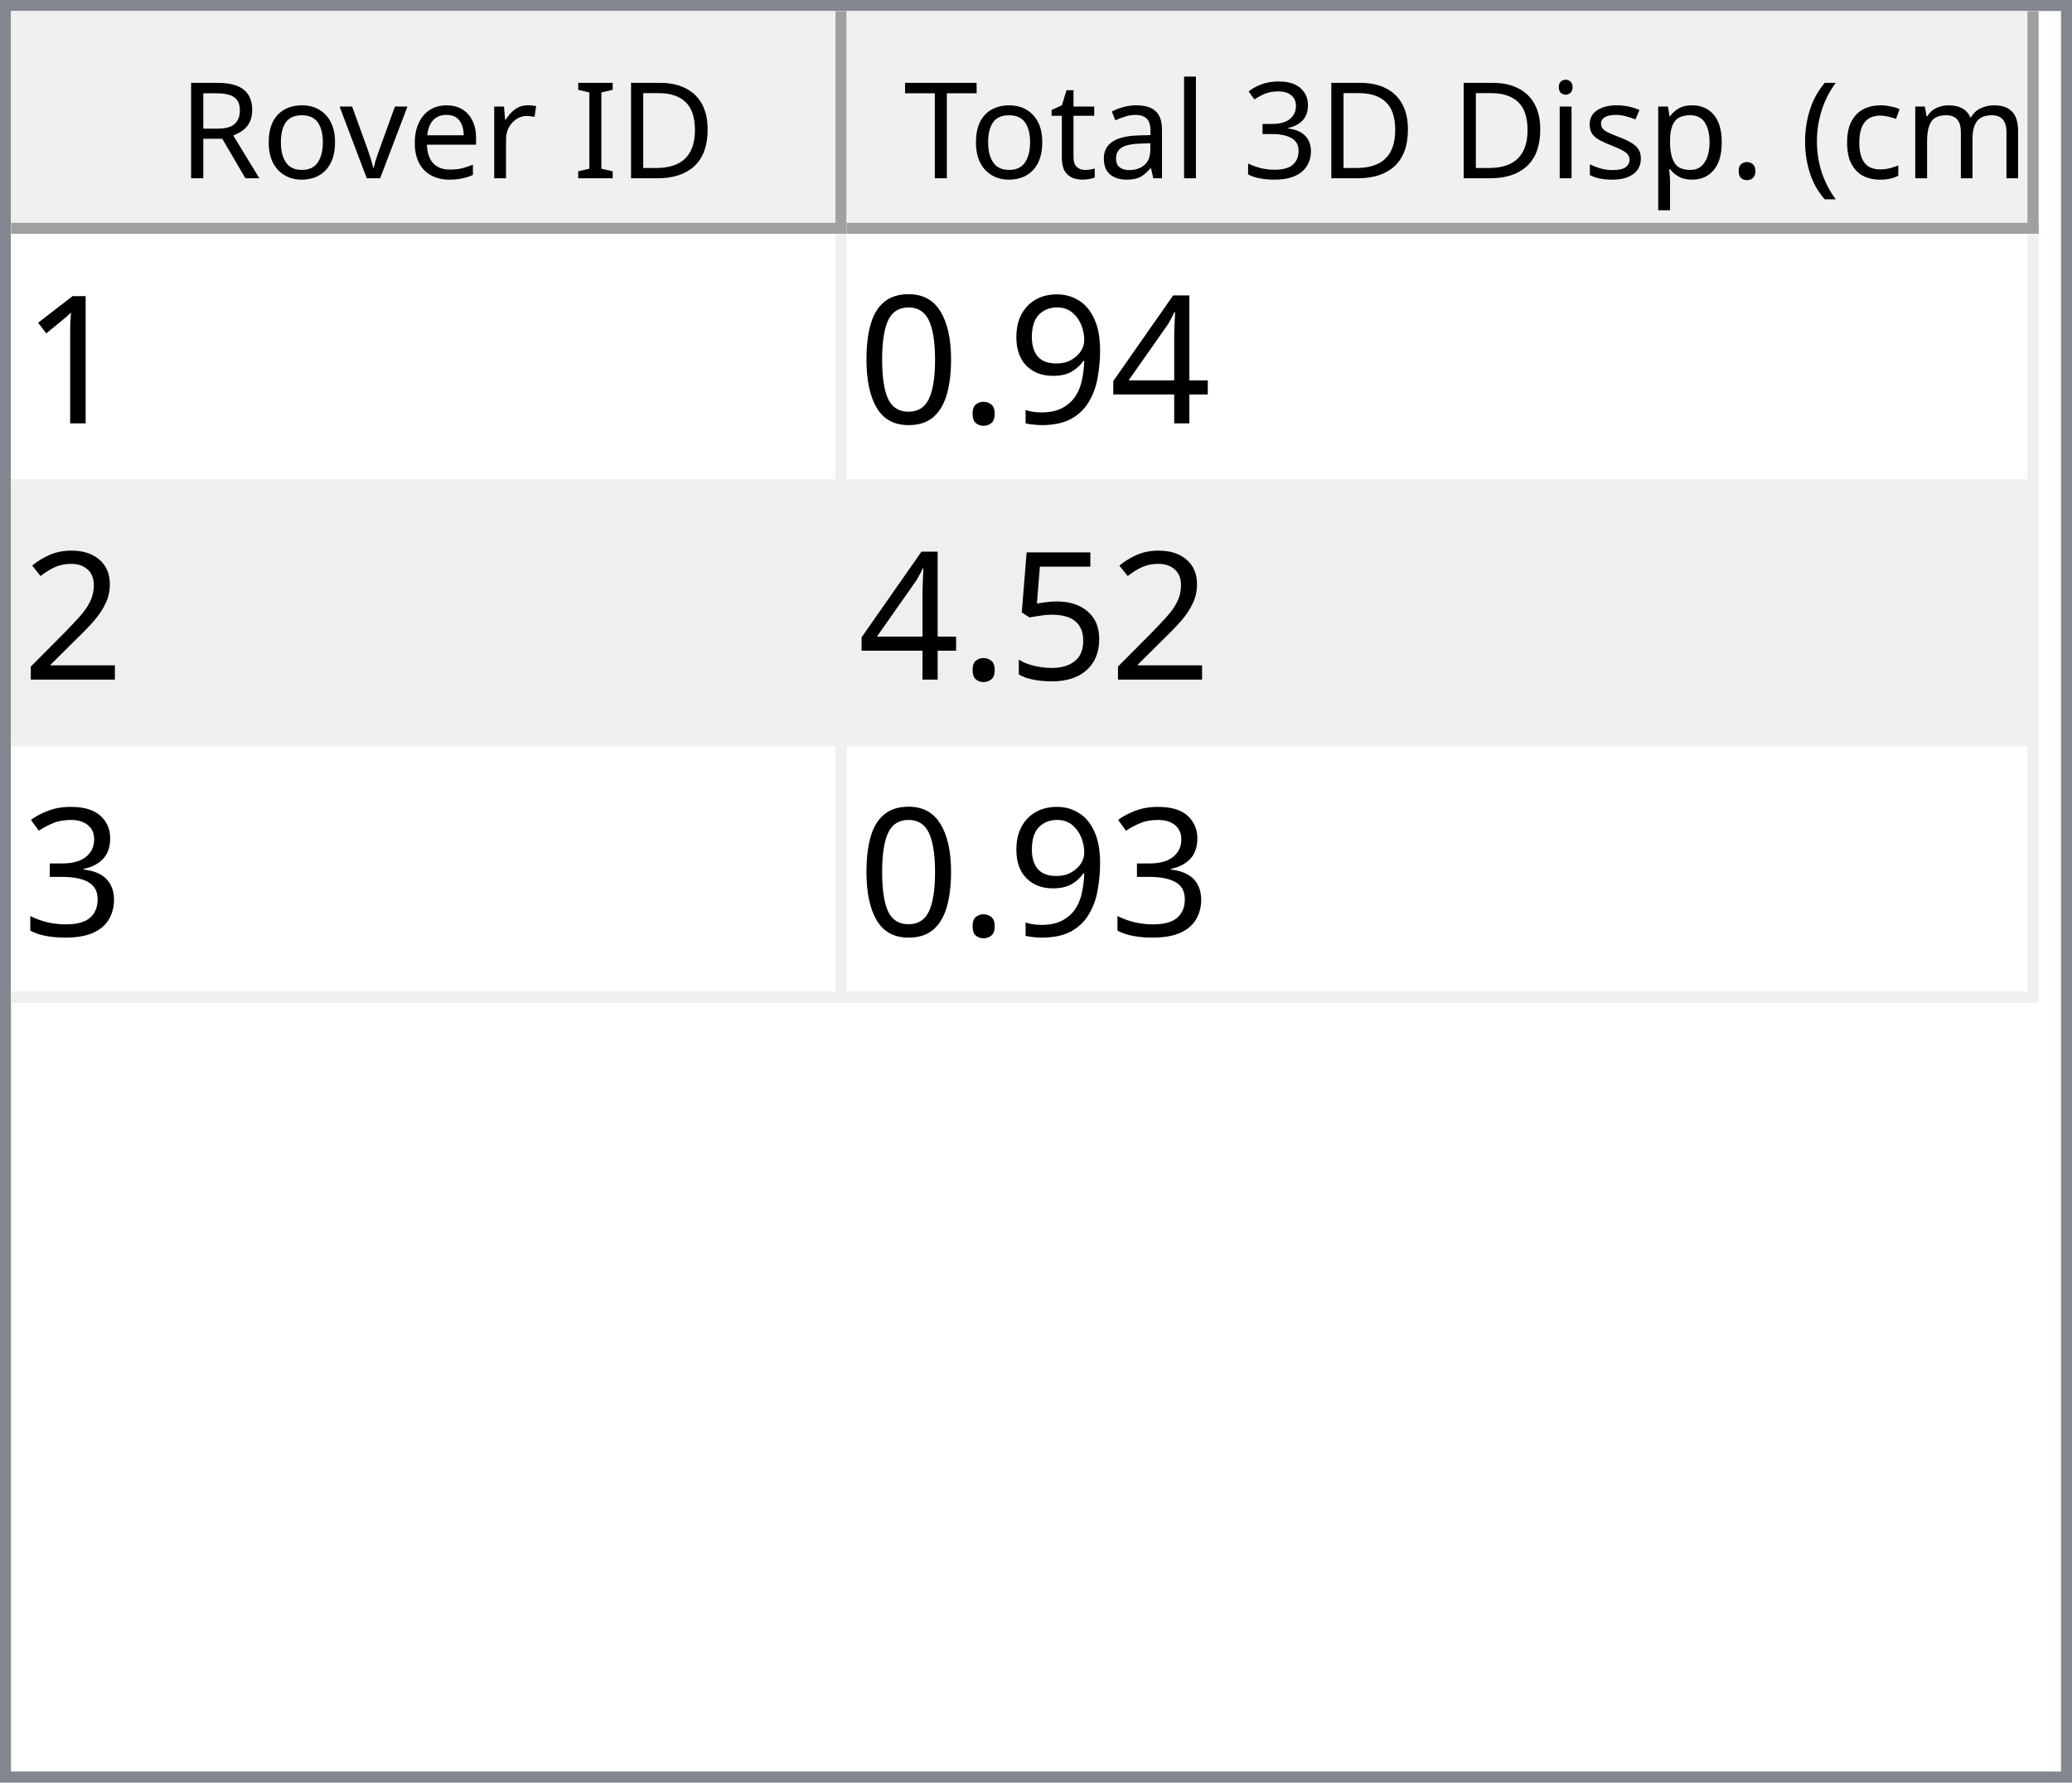
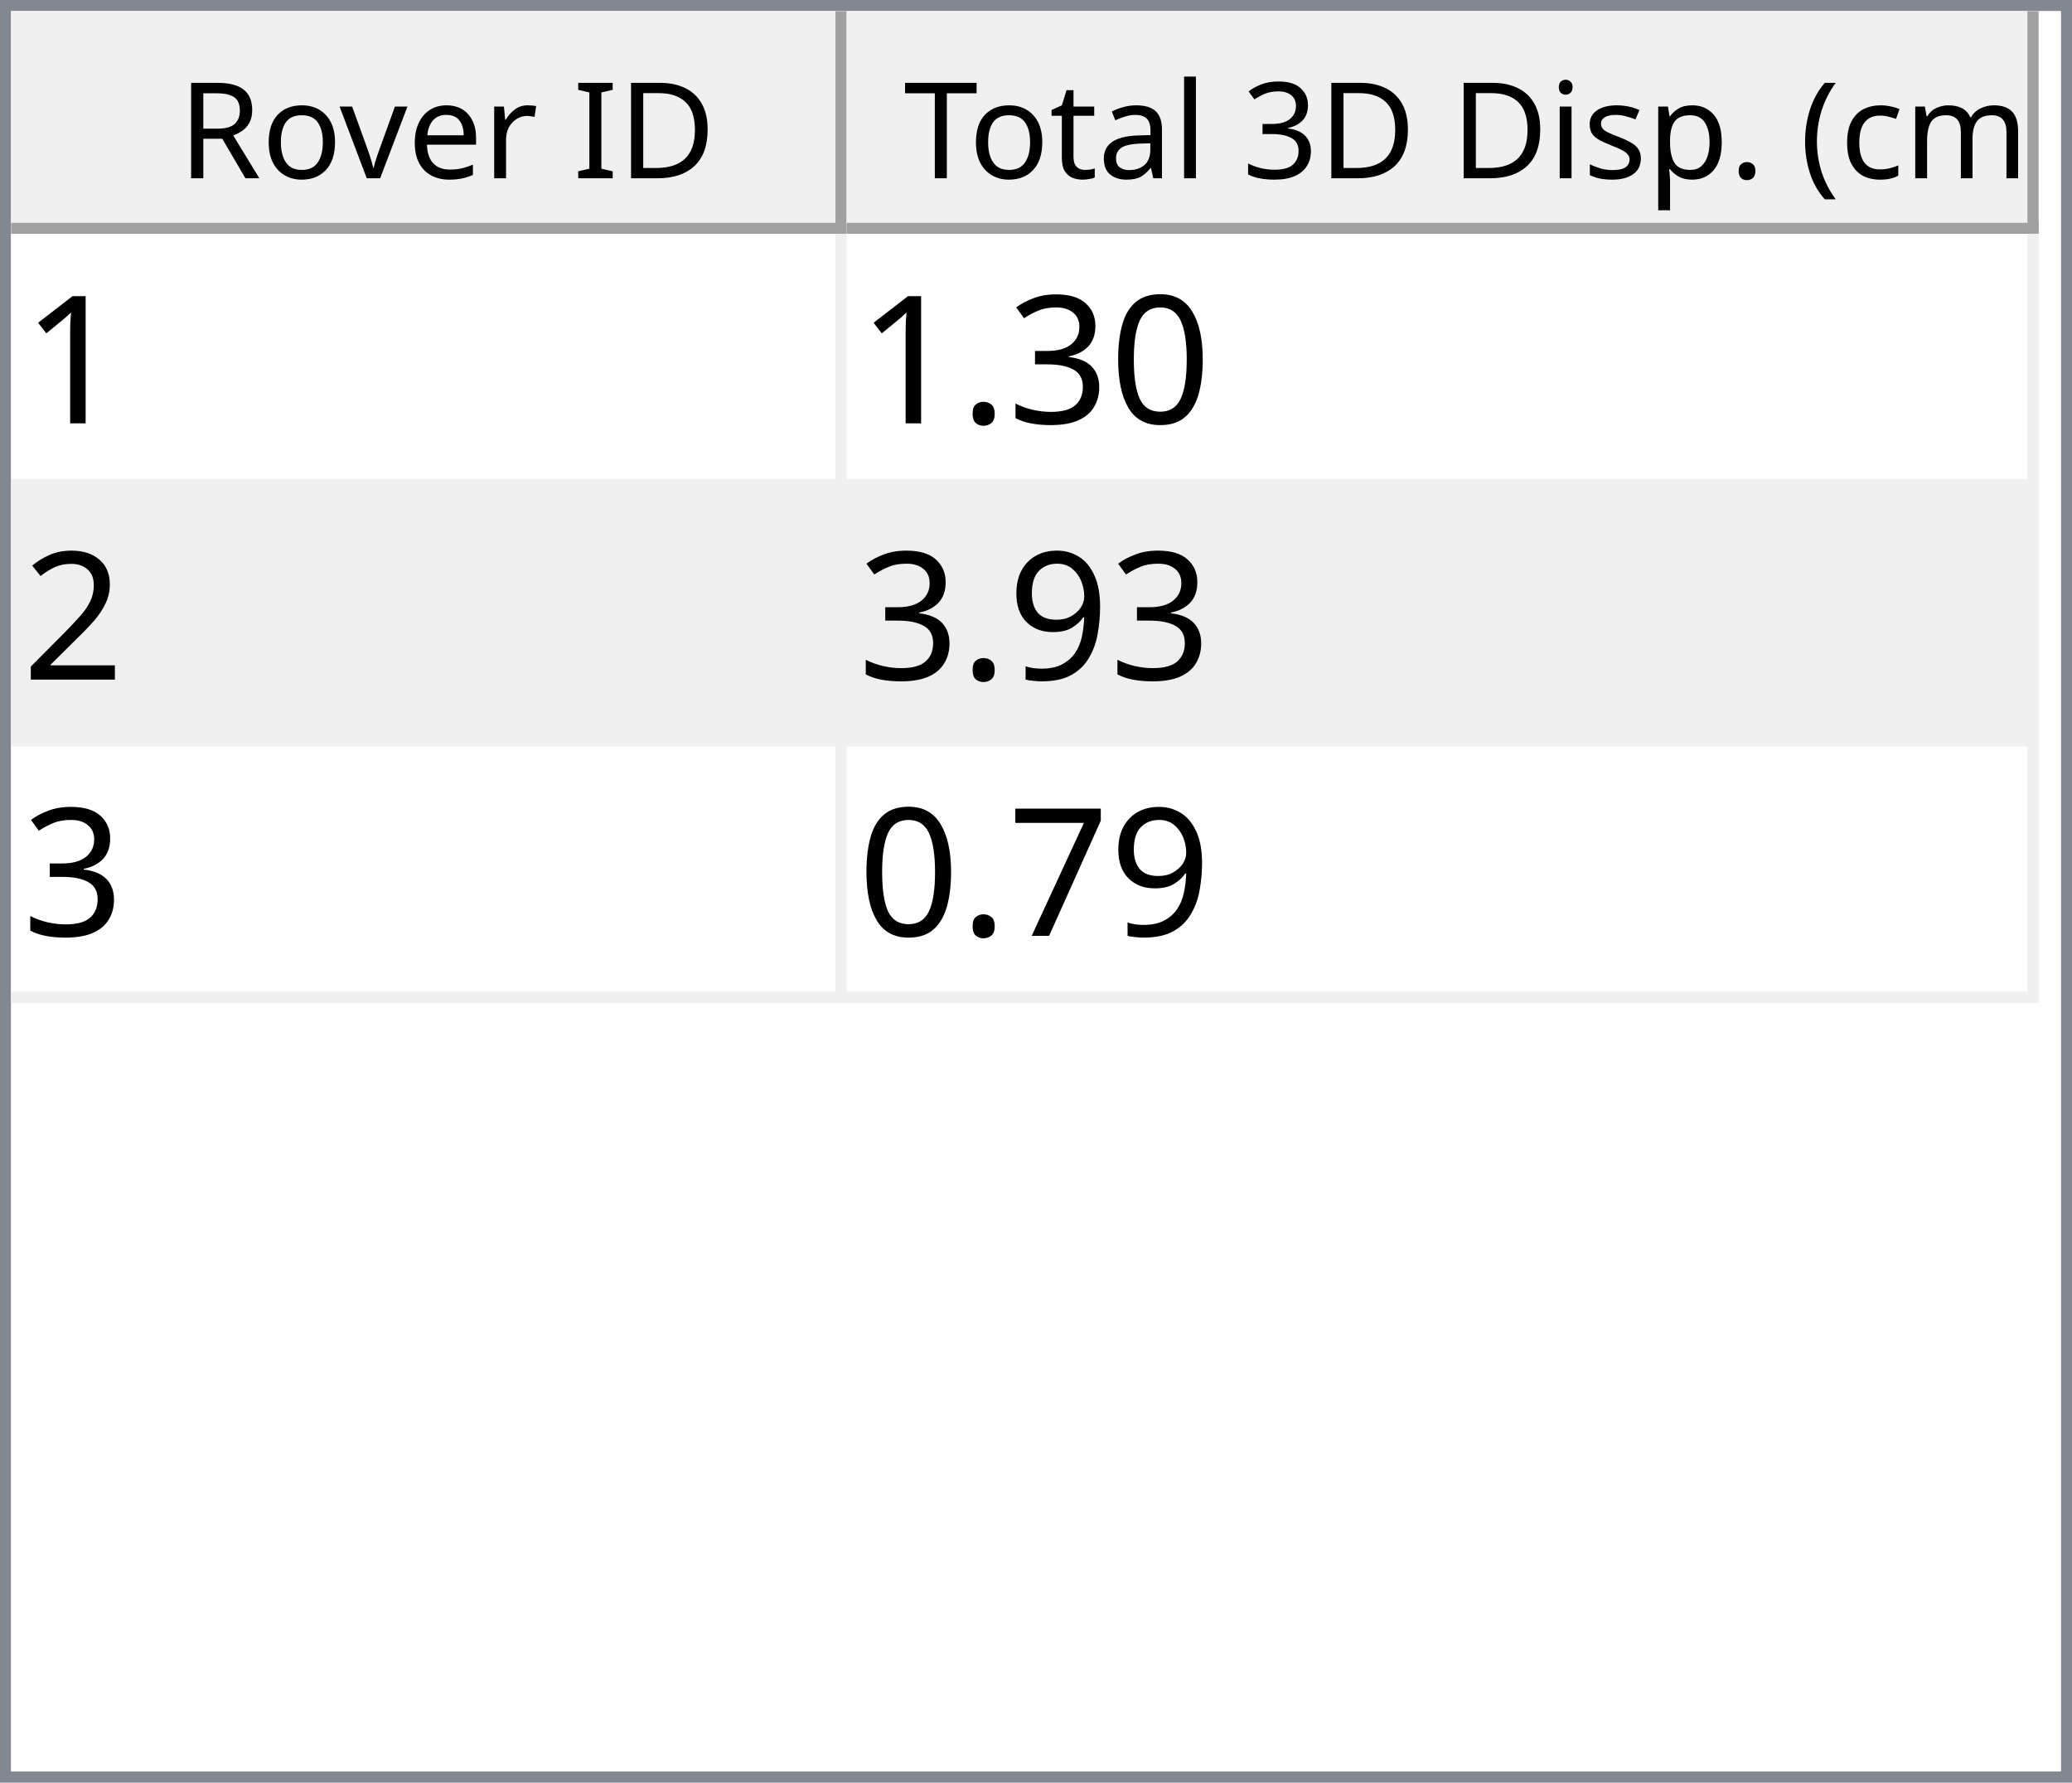
<svg xmlns="http://www.w3.org/2000/svg" style="fill-opacity:1; color-rendering:auto; color-interpolation:auto; text-rendering:auto; stroke:black; stroke-linecap:square; stroke-miterlimit:10; shape-rendering:auto; stroke-opacity:1; fill:black; stroke-dasharray:none; font-weight:normal; stroke-width:1; font-family:'Dialog'; font-style:normal; stroke-linejoin:miter; font-size:12px; stroke-dashoffset:0; image-rendering:auto;" width="186" height="160">
  <defs id="genericDefs" />
  <g>
    <defs id="defs1">
      <clipPath clipPathUnits="userSpaceOnUse" id="clipPath1">
        <path d="M0 0 L186 0 L186 160 L0 160 L0 0 Z" />
      </clipPath>
      <clipPath clipPathUnits="userSpaceOnUse" id="clipPath2">
        <path d="M0 0 L0 160 L186 160 L186 0 Z" />
      </clipPath>
      <clipPath clipPathUnits="userSpaceOnUse" id="clipPath3">
        <path d="M0 0 L0 20 L184 20 L184 0 Z" />
      </clipPath>
      <clipPath clipPathUnits="userSpaceOnUse" id="clipPath4">
        <path d="M0 0 L0 20 L75 20 L75 0 Z" />
      </clipPath>
      <clipPath clipPathUnits="userSpaceOnUse" id="clipPath5">
        <path d="M1 1 L1 19 L74 19 L74 1 Z" />
      </clipPath>
      <clipPath clipPathUnits="userSpaceOnUse" id="clipPath6">
        <path d="M0 0 L0 18 L73 18 L73 0 Z" />
      </clipPath>
      <clipPath clipPathUnits="userSpaceOnUse" id="clipPath7">
        <path d="M-0.5 -0.5 L-0.5 19.5 L74.5 19.5 L74.5 -0.5 Z" />
      </clipPath>
      <clipPath clipPathUnits="userSpaceOnUse" id="clipPath8">
        <path d="M0 0 L0 20 L107 20 L107 0 Z" />
      </clipPath>
      <clipPath clipPathUnits="userSpaceOnUse" id="clipPath9">
        <path d="M1 1 L1 19 L106 19 L106 1 Z" />
      </clipPath>
      <clipPath clipPathUnits="userSpaceOnUse" id="clipPath10">
        <path d="M0 0 L0 18 L105 18 L105 0 Z" />
      </clipPath>
      <clipPath clipPathUnits="userSpaceOnUse" id="clipPath11">
        <path d="M-0.5 -0.5 L-0.5 19.5 L106.5 19.5 L106.5 -0.5 Z" />
      </clipPath>
      <clipPath clipPathUnits="userSpaceOnUse" id="clipPath12">
        <path d="M0 0 L0 138 L184 138 L184 0 Z" />
      </clipPath>
      <clipPath clipPathUnits="userSpaceOnUse" id="clipPath13">
        <path d="M0 0 L0 69 L182 69 L182 0 Z" />
      </clipPath>
      <clipPath clipPathUnits="userSpaceOnUse" id="clipPath14">
        <path d="M-0.5 -0.5 L-0.5 68.5 L181.5 68.5 L181.5 -0.5 Z" />
      </clipPath>
      <clipPath clipPathUnits="userSpaceOnUse" id="clipPath15">
        <path d="M0 0 L0 22 L74 22 L74 0 Z" />
      </clipPath>
      <clipPath clipPathUnits="userSpaceOnUse" id="clipPath16">
        <path d="M0 0 L0 22 L106 22 L106 0 Z" />
      </clipPath>
      <font horiz-adv-x="64.551" id="font1">
        <font-face ascent="107.91" descent="25.098" units-per-em="100" style="font-style:normal; font-family:Segoe UI; font-weight:normal;" />
        <missing-glyph horiz-adv-x="64.551" d="M8.109 0 L8.109 68.266 L56.453 68.266 L56.453 0 L8.109 0 ZM15.328 7.234 L49.219 7.234 L49.219 61.031 L15.328 61.031 L15.328 7.234 Z" />
        <glyph unicode="D" horiz-adv-x="70.117" d="M9.188 0 L9.188 70.016 L28.516 70.016 Q65.531 70.016 65.531 35.891 Q65.531 19.672 55.25 9.836 Q44.969 0 27.734 0 L9.188 0 ZM17.391 62.594 L17.391 7.422 L27.828 7.422 Q41.609 7.422 49.273 14.797 Q56.938 22.172 56.938 35.688 Q56.938 62.594 28.328 62.594 L17.391 62.594 Z" />
        <glyph unicode="I" horiz-adv-x="26.611" d="M17.391 0 L9.188 0 L9.188 70.016 L17.391 70.016 L17.391 0 Z" />
        <glyph unicode=" " horiz-adv-x="27.393" d="" />
        <glyph unicode="r" horiz-adv-x="34.766" d="M34.188 41.891 Q32.078 43.5 28.125 43.5 Q23 43.5 19.555 38.672 Q16.109 33.844 16.109 25.484 L16.109 0 L8.109 0 L8.109 50 L16.109 50 L16.109 39.703 L16.312 39.703 Q18.016 44.969 21.531 47.922 Q25.047 50.875 29.391 50.875 Q32.516 50.875 34.188 50.203 L34.188 41.891 Z" />
        <glyph unicode="e" horiz-adv-x="52.295" d="M48.297 23 L12.984 23 Q13.188 14.656 17.484 10.109 Q21.781 5.562 29.297 5.562 Q37.75 5.562 44.828 11.141 L44.828 3.609 Q38.234 -1.172 27.391 -1.172 Q16.797 -1.172 10.742 5.641 Q4.688 12.453 4.688 24.812 Q4.688 36.469 11.305 43.82 Q17.922 51.172 27.734 51.172 Q37.547 51.172 42.922 44.828 Q48.297 38.484 48.297 27.203 L48.297 23 ZM40.094 29.781 Q40.047 36.719 36.75 40.578 Q33.453 44.438 27.594 44.438 Q21.922 44.438 17.969 40.383 Q14.016 36.328 13.094 29.781 L40.094 29.781 Z" />
        <glyph unicode="v" horiz-adv-x="47.9" d="M47.406 50 L27.484 0 L19.625 0 L0.688 50 L9.469 50 L22.172 13.672 Q23.578 9.672 23.922 6.688 L24.125 6.688 Q24.609 10.453 25.688 13.484 L38.969 50 L47.406 50 Z" />
        <glyph unicode="o" horiz-adv-x="58.594" d="M29 -1.172 Q17.922 -1.172 11.305 5.836 Q4.688 12.844 4.688 24.422 Q4.688 37.016 11.57 44.094 Q18.453 51.172 30.172 51.172 Q41.359 51.172 47.633 44.289 Q53.906 37.406 53.906 25.203 Q53.906 13.234 47.141 6.031 Q40.375 -1.172 29 -1.172 ZM29.594 44.438 Q21.875 44.438 17.383 39.188 Q12.891 33.938 12.891 24.703 Q12.891 15.828 17.43 10.695 Q21.969 5.562 29.594 5.562 Q37.359 5.562 41.531 10.594 Q45.703 15.625 45.703 24.906 Q45.703 34.281 41.531 39.359 Q37.359 44.438 29.594 44.438 Z" />
        <glyph unicode="R" horiz-adv-x="59.814" d="M59.375 0 L49.609 0 L37.891 19.625 Q36.281 22.359 34.766 24.289 Q33.25 26.219 31.664 27.438 Q30.078 28.656 28.25 29.219 Q26.422 29.781 24.125 29.781 L17.391 29.781 L17.391 0 L9.188 0 L9.188 70.016 L30.078 70.016 Q34.672 70.016 38.555 68.867 Q42.438 67.719 45.289 65.375 Q48.141 63.031 49.758 59.547 Q51.375 56.062 51.375 51.375 Q51.375 47.703 50.273 44.656 Q49.172 41.609 47.148 39.211 Q45.125 36.812 42.266 35.133 Q39.406 33.453 35.844 32.516 L35.844 32.328 Q37.594 31.547 38.891 30.547 Q40.188 29.547 41.359 28.18 Q42.531 26.812 43.68 25.078 Q44.828 23.344 46.234 21.047 L59.375 0 ZM17.391 62.594 L17.391 37.203 L28.516 37.203 Q31.594 37.203 34.203 38.133 Q36.812 39.062 38.719 40.797 Q40.625 42.531 41.703 45.047 Q42.781 47.562 42.781 50.688 Q42.781 56.297 39.141 59.445 Q35.5 62.594 28.609 62.594 L17.391 62.594 Z" />
        <glyph unicode=")" horiz-adv-x="30.176" d="M8.297 -15.922 L1.172 -15.922 Q16.406 2.344 16.406 26.812 Q16.406 51.469 1.078 70.016 L8.297 70.016 Q23.531 52.156 23.531 26.703 Q23.531 1.375 8.297 -15.922 Z" />
        <glyph unicode="m" horiz-adv-x="86.133" d="M79.109 0 L71.094 0 L71.094 28.719 Q71.094 37.016 68.531 40.727 Q65.969 44.438 59.906 44.438 Q54.781 44.438 51.195 39.75 Q47.609 35.062 47.609 28.516 L47.609 0 L39.594 0 L39.594 29.688 Q39.594 44.438 28.219 44.438 Q22.953 44.438 19.531 40.016 Q16.109 35.594 16.109 28.516 L16.109 0 L8.109 0 L8.109 50 L16.109 50 L16.109 42.094 L16.312 42.094 Q21.625 51.172 31.844 51.172 Q36.969 51.172 40.773 48.312 Q44.578 45.453 46 40.828 Q51.562 51.172 62.594 51.172 Q79.109 51.172 79.109 30.812 L79.109 0 Z" />
        <glyph unicode="c" horiz-adv-x="46.191" d="M42.188 2.297 Q36.422 -1.172 28.516 -1.172 Q17.828 -1.172 11.258 5.789 Q4.688 12.75 4.688 23.828 Q4.688 36.188 11.766 43.68 Q18.844 51.172 30.672 51.172 Q37.25 51.172 42.281 48.734 L42.281 40.531 Q36.719 44.438 30.375 44.438 Q22.703 44.438 17.797 38.945 Q12.891 33.453 12.891 24.516 Q12.891 15.719 17.508 10.641 Q22.125 5.562 29.891 5.562 Q36.422 5.562 42.188 9.906 L42.188 2.297 Z" />
        <glyph unicode="(" horiz-adv-x="30.176" d="M29.109 -15.922 L21.969 -15.922 Q6.844 1.375 6.844 26.703 Q6.844 52.156 21.969 70.016 L29.203 70.016 Q13.875 51.469 13.875 26.812 Q13.875 2.344 29.109 -15.922 Z" />
        <glyph unicode="." horiz-adv-x="21.68" d="M10.891 -1.078 Q8.641 -1.078 7.055 0.539 Q5.469 2.156 5.469 4.391 Q5.469 6.641 7.055 8.273 Q8.641 9.906 10.891 9.906 Q13.188 9.906 14.797 8.273 Q16.406 6.641 16.406 4.391 Q16.406 2.156 14.797 0.539 Q13.188 -1.078 10.891 -1.078 Z" />
        <glyph unicode="p" horiz-adv-x="58.789" d="M16.312 7.234 L16.109 7.234 L16.109 -23 L8.109 -23 L8.109 50 L16.109 50 L16.109 41.219 L16.312 41.219 Q22.219 51.172 33.594 51.172 Q43.266 51.172 48.688 44.461 Q54.109 37.75 54.109 26.469 Q54.109 13.922 48 6.375 Q41.891 -1.172 31.297 -1.172 Q21.578 -1.172 16.312 7.234 ZM16.109 27.391 L16.109 20.406 Q16.109 14.203 20.141 9.883 Q24.172 5.562 30.375 5.562 Q37.641 5.562 41.773 11.133 Q45.906 16.703 45.906 26.609 Q45.906 34.969 42.047 39.703 Q38.188 44.438 31.594 44.438 Q24.609 44.438 20.359 39.578 Q16.109 34.719 16.109 27.391 Z" />
        <glyph unicode="s" horiz-adv-x="42.432" d="M5.078 1.812 L5.078 10.406 Q11.625 5.562 19.484 5.562 Q30.031 5.562 30.031 12.594 Q30.031 14.594 29.125 15.992 Q28.219 17.391 26.68 18.461 Q25.141 19.531 23.07 20.383 Q21 21.234 18.609 22.172 Q15.281 23.484 12.766 24.828 Q10.25 26.172 8.57 27.859 Q6.891 29.547 6.031 31.695 Q5.172 33.844 5.172 36.719 Q5.172 40.234 6.789 42.945 Q8.406 45.656 11.086 47.484 Q13.766 49.312 17.211 50.242 Q20.656 51.172 24.312 51.172 Q30.812 51.172 35.938 48.922 L35.938 40.828 Q30.422 44.438 23.25 44.438 Q21 44.438 19.195 43.922 Q17.391 43.406 16.094 42.477 Q14.797 41.547 14.086 40.258 Q13.375 38.969 13.375 37.406 Q13.375 35.453 14.086 34.133 Q14.797 32.812 16.164 31.789 Q17.531 30.766 19.484 29.938 Q21.438 29.109 23.922 28.125 Q27.25 26.859 29.883 25.516 Q32.516 24.172 34.375 22.484 Q36.234 20.797 37.234 18.602 Q38.234 16.406 38.234 13.375 Q38.234 9.672 36.602 6.938 Q34.969 4.203 32.234 2.398 Q29.5 0.594 25.93 -0.289 Q22.359 -1.172 18.453 -1.172 Q10.75 -1.172 5.078 1.812 Z" />
        <glyph unicode="i" horiz-adv-x="24.219" d="M12.203 62.703 Q10.062 62.703 8.547 64.164 Q7.031 65.625 7.031 67.875 Q7.031 70.125 8.547 71.609 Q10.062 73.094 12.203 73.094 Q14.406 73.094 15.945 71.609 Q17.484 70.125 17.484 67.875 Q17.484 65.719 15.945 64.211 Q14.406 62.703 12.203 62.703 ZM16.109 0 L8.109 0 L8.109 50 L16.109 50 L16.109 0 Z" />
        <glyph unicode="3" horiz-adv-x="53.906" d="M46.531 19.828 Q46.531 15.094 44.75 11.211 Q42.969 7.328 39.719 4.57 Q36.469 1.812 31.93 0.297 Q27.391 -1.219 21.922 -1.219 Q11.922 -1.219 6 2.594 L6 11.188 Q13.094 5.609 22.219 5.609 Q25.875 5.609 28.828 6.539 Q31.781 7.469 33.906 9.227 Q36.031 10.984 37.18 13.477 Q38.328 15.969 38.328 19.094 Q38.328 32.812 18.797 32.812 L12.984 32.812 L12.984 39.594 L18.5 39.594 Q35.797 39.594 35.797 52.484 Q35.797 64.406 22.609 64.406 Q15.188 64.406 8.688 59.422 L8.688 67.188 Q15.375 71.188 24.609 71.188 Q29 71.188 32.57 69.969 Q36.141 68.75 38.68 66.555 Q41.219 64.359 42.609 61.281 Q44 58.203 44 54.5 Q44 40.672 30.031 36.719 L30.031 36.531 Q33.594 36.141 36.625 34.797 Q39.656 33.453 41.852 31.305 Q44.047 29.156 45.289 26.25 Q46.531 23.344 46.531 19.828 Z" />
        <glyph unicode="l" horiz-adv-x="24.219" d="M16.109 0 L8.109 0 L8.109 74.031 L16.109 74.031 L16.109 0 Z" />
        <glyph unicode="a" horiz-adv-x="50.879" d="M43.891 0 L35.891 0 L35.891 7.812 L35.688 7.812 Q30.469 -1.172 20.312 -1.172 Q12.844 -1.172 8.617 2.781 Q4.391 6.734 4.391 13.281 Q4.391 27.297 20.906 29.594 L35.891 31.688 Q35.891 44.438 25.594 44.438 Q16.547 44.438 9.281 38.281 L9.281 46.484 Q16.656 51.172 26.266 51.172 Q43.891 51.172 43.891 32.516 L43.891 0 ZM35.891 25.297 L23.828 23.641 Q18.266 22.859 15.43 20.875 Q12.594 18.891 12.594 13.875 Q12.594 10.203 15.211 7.883 Q17.828 5.562 22.172 5.562 Q28.125 5.562 32.008 9.742 Q35.891 13.922 35.891 20.312 L35.891 25.297 Z" />
        <glyph unicode="t" horiz-adv-x="33.887" d="M31.297 0.484 Q28.469 -1.078 23.828 -1.078 Q10.688 -1.078 10.688 13.578 L10.688 43.172 L2.094 43.172 L2.094 50 L10.688 50 L10.688 62.203 L18.703 64.797 L18.703 50 L31.297 50 L31.297 43.172 L18.703 43.172 L18.703 14.984 Q18.703 9.969 20.414 7.82 Q22.125 5.672 26.078 5.672 Q29.109 5.672 31.297 7.328 L31.297 0.484 Z" />
        <glyph unicode="T" horiz-adv-x="52.393" d="M50.594 62.594 L30.375 62.594 L30.375 0 L22.172 0 L22.172 62.594 L2 62.594 L2 70.016 L50.594 70.016 L50.594 62.594 Z" />
      </font>
      <font horiz-adv-x="75.0" id="font2">
        <font-face ascent="100.537" descent="21.973" units-per-em="100" style="font-style:normal; font-family:sans-serif; font-weight:normal;" />
        <missing-glyph horiz-adv-x="75.0" d="M12.5 0 L12.5 62.5 L62.5 62.5 L62.5 0 L12.5 0 ZM14.062 1.562 L60.938 1.562 L60.938 60.938 L14.062 60.938 L14.062 1.562 Z" />
        <glyph unicode="1" horiz-adv-x="55.615" d="M37.25 0 L28.469 0 L28.469 56 Q25.297 52.984 20.141 49.953 Q14.984 46.922 10.891 45.406 L10.891 53.906 Q18.266 57.375 23.781 62.305 Q29.297 67.234 31.594 71.875 L37.25 71.875 L37.25 0 Z" />
-         <glyph unicode="4" horiz-adv-x="55.615" d="M32.328 0 L32.328 17.141 L1.266 17.141 L1.266 25.203 L33.938 71.578 L41.109 71.578 L41.109 25.203 L50.781 25.203 L50.781 17.141 L41.109 17.141 L41.109 0 L32.328 0 ZM32.328 25.203 L32.328 57.469 L9.906 25.203 L32.328 25.203 Z" />
+         <glyph unicode="0" horiz-adv-x="55.615" d="M4.156 35.297 Q4.156 48 6.766 55.742 Q9.375 63.484 14.523 67.68 Q19.672 71.875 27.484 71.875 Q33.25 71.875 37.594 69.555 Q41.938 67.234 44.773 62.867 Q47.609 58.5 49.219 52.227 Q50.828 45.953 50.828 35.297 Q50.828 22.703 48.242 14.969 Q45.656 7.234 40.508 3.008 Q35.359 -1.219 27.484 -1.219 Q17.141 -1.219 11.234 6.203 Q4.156 15.141 4.156 35.297 ZM13.188 35.297 Q13.188 17.672 17.312 11.836 Q21.438 6 27.484 6 Q33.547 6 37.672 11.859 Q41.797 17.719 41.797 35.297 Q41.797 52.984 37.672 58.789 Q33.547 64.594 27.391 64.594 Q21.344 64.594 17.719 59.469 Q13.188 52.938 13.188 35.297 Z" />
+         <glyph unicode="3" horiz-adv-x="55.615" d="M4.203 18.891 L12.984 20.062 Q14.5 12.594 18.141 9.297 Q21.781 6 27 6 Q33.203 6 37.477 10.297 Q41.75 14.594 41.75 20.953 Q41.75 27 37.797 30.93 Q33.844 34.859 27.734 34.859 Q25.25 34.859 21.531 33.891 L22.516 41.609 Q23.391 41.5 23.922 41.5 Q29.547 41.5 34.039 44.43 Q38.531 47.359 38.531 53.469 Q38.531 58.297 35.258 61.477 Q31.984 64.656 26.812 64.656 Q21.688 64.656 18.266 61.43 Q14.844 58.203 13.875 51.766 L5.078 53.328 Q6.688 62.156 12.398 67.016 Q18.109 71.875 26.609 71.875 Q32.469 71.875 37.398 69.359 Q42.328 66.844 44.945 62.5 Q47.562 58.156 47.562 53.266 Q47.562 48.641 45.07 44.828 Q42.578 41.016 37.703 38.766 Q44.047 37.312 47.562 32.695 Q51.078 28.078 51.078 21.141 Q51.078 11.766 44.242 5.25 Q37.406 -1.266 26.953 -1.266 Q17.531 -1.266 11.305 4.352 Q5.078 9.969 4.203 18.891 Z" />
+         <glyph unicode="." horiz-adv-x="27.783" d="M9.078 0 L9.078 10.016 L19.094 10.016 L19.094 0 L9.078 0 Z" />
+         <glyph unicode="2" horiz-adv-x="55.615" d="M50.344 8.453 L50.344 0 L3.031 0 Q2.938 3.172 4.047 6.109 Q5.859 10.938 9.836 15.625 Q13.812 20.312 21.344 26.469 Q33.016 36.031 37.117 41.625 Q41.219 47.219 41.219 52.203 Q41.219 57.422 37.477 61.008 Q33.734 64.594 27.734 64.594 Q21.391 64.594 17.578 60.789 Q13.766 56.984 13.719 50.25 L4.688 51.172 Q5.609 61.281 11.664 66.578 Q17.719 71.875 27.938 71.875 Q38.234 71.875 44.242 66.164 Q50.25 60.453 50.25 52 Q50.25 47.703 48.492 43.555 Q46.734 39.406 42.656 34.812 Q38.578 30.219 29.109 22.219 Q21.188 15.578 18.945 13.211 Q16.703 10.844 15.234 8.453 L50.344 8.453 Z" />
        <glyph unicode="9" horiz-adv-x="55.615" d="M5.469 16.547 L13.922 17.328 Q14.984 11.375 18.016 8.688 Q21.047 6 25.781 6 Q29.828 6 32.883 7.859 Q35.938 9.719 37.891 12.82 Q39.844 15.922 41.164 21.195 Q42.484 26.469 42.484 31.938 Q42.484 32.516 42.438 33.688 Q39.797 29.5 35.234 26.883 Q30.672 24.266 25.344 24.266 Q16.453 24.266 10.305 30.711 Q4.156 37.156 4.156 47.703 Q4.156 58.594 10.578 65.234 Q17 71.875 26.656 71.875 Q33.641 71.875 39.43 68.117 Q45.219 64.359 48.219 57.398 Q51.219 50.438 51.219 37.25 Q51.219 23.531 48.242 15.406 Q45.266 7.281 39.383 3.031 Q33.5 -1.219 25.594 -1.219 Q17.188 -1.219 11.867 3.445 Q6.547 8.109 5.469 16.547 ZM41.453 48.141 Q41.453 55.719 37.43 60.156 Q33.406 64.594 27.734 64.594 Q21.875 64.594 17.531 59.812 Q13.188 55.031 13.188 47.406 Q13.188 40.578 17.312 36.305 Q21.438 32.031 27.484 32.031 Q33.594 32.031 37.523 36.305 Q41.453 40.578 41.453 48.141 Z" />
-         <glyph unicode="." horiz-adv-x="27.783" d="M9.078 0 L9.078 10.016 L19.094 10.016 L19.094 0 L9.078 0 Z" />
-         <glyph unicode="0" horiz-adv-x="55.615" d="M4.156 35.297 Q4.156 48 6.766 55.742 Q9.375 63.484 14.523 67.68 Q19.672 71.875 27.484 71.875 Q33.25 71.875 37.594 69.555 Q41.938 67.234 44.773 62.867 Q47.609 58.5 49.219 52.227 Q50.828 45.953 50.828 35.297 Q50.828 22.703 48.242 14.969 Q45.656 7.234 40.508 3.008 Q35.359 -1.219 27.484 -1.219 Q17.141 -1.219 11.234 6.203 Q4.156 15.141 4.156 35.297 ZM13.188 35.297 Q13.188 17.672 17.312 11.836 Q21.438 6 27.484 6 Q33.547 6 37.672 11.859 Q41.797 17.719 41.797 35.297 Q41.797 52.984 37.672 58.789 Q33.547 64.594 27.391 64.594 Q21.344 64.594 17.719 59.469 Q13.188 52.938 13.188 35.297 Z" />
-         <glyph unicode="2" horiz-adv-x="55.615" d="M50.344 8.453 L50.344 0 L3.031 0 Q2.938 3.172 4.047 6.109 Q5.859 10.938 9.836 15.625 Q13.812 20.312 21.344 26.469 Q33.016 36.031 37.117 41.625 Q41.219 47.219 41.219 52.203 Q41.219 57.422 37.477 61.008 Q33.734 64.594 27.734 64.594 Q21.391 64.594 17.578 60.789 Q13.766 56.984 13.719 50.25 L4.688 51.172 Q5.609 61.281 11.664 66.578 Q17.719 71.875 27.938 71.875 Q38.234 71.875 44.242 66.164 Q50.25 60.453 50.25 52 Q50.25 47.703 48.492 43.555 Q46.734 39.406 42.656 34.812 Q38.578 30.219 29.109 22.219 Q21.188 15.578 18.945 13.211 Q16.703 10.844 15.234 8.453 L50.344 8.453 Z" />
-         <glyph unicode="5" horiz-adv-x="55.615" d="M4.156 18.75 L13.375 19.531 Q14.406 12.797 18.141 9.398 Q21.875 6 27.156 6 Q33.5 6 37.891 10.789 Q42.281 15.578 42.281 23.484 Q42.281 31 38.062 35.352 Q33.844 39.703 27 39.703 Q22.75 39.703 19.336 37.773 Q15.922 35.844 13.969 32.766 L5.719 33.844 L12.641 70.609 L48.25 70.609 L48.25 62.203 L19.672 62.203 L15.828 42.969 Q22.266 47.469 29.344 47.469 Q38.719 47.469 45.164 40.969 Q51.609 34.469 51.609 24.266 Q51.609 14.547 45.953 7.469 Q39.062 -1.219 27.156 -1.219 Q17.391 -1.219 11.211 4.25 Q5.031 9.719 4.156 18.75 Z" />
-         <glyph unicode="3" horiz-adv-x="55.615" d="M4.203 18.891 L12.984 20.062 Q14.5 12.594 18.141 9.297 Q21.781 6 27 6 Q33.203 6 37.477 10.297 Q41.75 14.594 41.75 20.953 Q41.75 27 37.797 30.93 Q33.844 34.859 27.734 34.859 Q25.25 34.859 21.531 33.891 L22.516 41.609 Q23.391 41.5 23.922 41.5 Q29.547 41.5 34.039 44.43 Q38.531 47.359 38.531 53.469 Q38.531 58.297 35.258 61.477 Q31.984 64.656 26.812 64.656 Q21.688 64.656 18.266 61.43 Q14.844 58.203 13.875 51.766 L5.078 53.328 Q6.688 62.156 12.398 67.016 Q18.109 71.875 26.609 71.875 Q32.469 71.875 37.398 69.359 Q42.328 66.844 44.945 62.5 Q47.562 58.156 47.562 53.266 Q47.562 48.641 45.07 44.828 Q42.578 41.016 37.703 38.766 Q44.047 37.312 47.562 32.695 Q51.078 28.078 51.078 21.141 Q51.078 11.766 44.242 5.25 Q37.406 -1.266 26.953 -1.266 Q17.531 -1.266 11.305 4.352 Q5.078 9.969 4.203 18.891 Z" />
+         <glyph unicode="7" horiz-adv-x="55.615" d="M4.734 62.203 L4.734 70.656 L51.078 70.656 L51.078 63.812 Q44.234 56.547 37.523 44.484 Q30.812 32.422 27.156 19.672 Q24.516 10.688 23.781 0 L14.75 0 Q14.891 8.453 18.062 20.414 Q21.234 32.375 27.172 43.484 Q33.109 54.594 39.797 62.203 L4.734 62.203 Z" />
      </font>
    </defs>
    <g style="fill:white; stroke:white;">
      <rect x="0" y="0" width="186" style="clip-path:url(#clipPath1); stroke:none;" height="160" />
    </g>
    <g style="fill:white; text-rendering:optimizeSpeed; color-rendering:optimizeSpeed; image-rendering:optimizeSpeed; shape-rendering:crispEdges; stroke:white; color-interpolation:sRGB;">
      <rect x="0" width="186" height="160" y="0" style="stroke:none;" />
      <path style="stroke:none;" d="M0 160 L186 160 L186 0 L0 0 Z" />
    </g>
    <g style="fill:rgb(240,240,240); font-family:'Segoe UI'; stroke:rgb(240,240,240);">
      <rect x="0" y="0" width="186" style="clip-path:url(#clipPath2); stroke:none;" height="160" />
    </g>
    <g style="fill:rgb(130,135,144); font-family:'Segoe UI'; stroke:rgb(130,135,144);">
      <path d="M0 0 L186 0 L186 160 L0 160 L0 0 ZM1 1 L185 1 L185 159 L1 159 L1 1 Z" style="fill-rule:evenodd; clip-path:url(#clipPath2); stroke:none;" />
    </g>
    <g style="fill:white; font-family:'Segoe UI'; stroke:white;" transform="translate(1,1)">
      <rect x="0" y="0" width="184" style="clip-path:url(#clipPath3); stroke:none;" height="20" />
    </g>
    <g style="fill:rgb(240,240,240); font-family:'Segoe UI'; stroke:rgb(240,240,240);" transform="translate(1,1)">
      <rect x="0" y="0" width="75" style="clip-path:url(#clipPath4); stroke:none;" height="20" />
    </g>
    <g style="font-family:'Segoe UI';" transform="translate(2,2)">
      <text x="14" xml:space="preserve" y="14" style="clip-path:url(#clipPath6); stroke:none;">Rover ID</text>
    </g>
    <g style="fill:rgb(160,160,160); font-family:'Segoe UI'; stroke:rgb(160,160,160); stroke-linejoin:bevel;" transform="translate(1.5,1.5)">
      <line x1="74" x2="74" y1="0" style="fill:none; clip-path:url(#clipPath7);" y2="19" />
    </g>
    <g style="fill:rgb(160,160,160); font-family:'Segoe UI'; stroke:rgb(160,160,160); stroke-linejoin:bevel;" transform="matrix(1,0,0,1,1,1) translate(0.5,0.5)">
      <line x1="0" x2="74" y1="19" style="fill:none; clip-path:url(#clipPath7);" y2="19" />
    </g>
    <g style="fill:rgb(240,240,240); font-family:'Segoe UI'; stroke:rgb(240,240,240);" transform="translate(76,1)">
      <rect x="0" y="0" width="107" style="clip-path:url(#clipPath8); stroke:none;" height="20" />
    </g>
    <g style="font-family:'Segoe UI';" transform="translate(77,2)">
      <text x="1" xml:space="preserve" y="14" style="clip-path:url(#clipPath10); stroke:none;"> Total 3D Disp. (cm)</text>
    </g>
    <g style="fill:rgb(160,160,160); font-family:'Segoe UI'; stroke:rgb(160,160,160); stroke-linejoin:bevel;" transform="translate(76.5,1.5)">
      <line x1="106" x2="106" y1="0" style="fill:none; clip-path:url(#clipPath11);" y2="19" />
    </g>
    <g style="fill:rgb(160,160,160); font-family:'Segoe UI'; stroke:rgb(160,160,160); stroke-linejoin:bevel;" transform="matrix(1,0,0,1,76,1) translate(0.5,0.5)">
      <line x1="0" x2="106" y1="19" style="fill:none; clip-path:url(#clipPath11);" y2="19" />
    </g>
    <g style="fill:white; font-family:'Segoe UI'; stroke:white;" transform="translate(1,21)">
      <rect x="0" y="0" width="184" style="clip-path:url(#clipPath12); stroke:none;" height="138" />
    </g>
    <g style="fill:rgb(240,240,240); font-size:16px; font-family:sans-serif; stroke:rgb(240,240,240);" transform="translate(1,21)">
      <rect x="0" y="0" width="182" style="clip-path:url(#clipPath13); stroke:none;" height="69" />
      <line transform="translate(0.5,0.5)" x1="0" x2="181" y1="22" style="clip-path:url(#clipPath14); fill:none; stroke-linejoin:bevel;" y2="22" />
    </g>
    <g transform="matrix(1,0,0,1,1,21) translate(0.5,0.5)" style="fill:rgb(240,240,240); font-size:16px; font-family:sans-serif; stroke:rgb(240,240,240); stroke-linejoin:bevel;">
      <line x1="0" x2="181" y1="45" style="fill:none; clip-path:url(#clipPath14);" y2="45" />
    </g>
    <g transform="matrix(1,0,0,1,1,21) translate(0.5,0.5)" style="fill:rgb(240,240,240); font-size:16px; font-family:sans-serif; stroke:rgb(240,240,240); stroke-linejoin:bevel;">
      <line x1="0" x2="181" y1="68" style="fill:none; clip-path:url(#clipPath14);" y2="68" />
    </g>
    <g transform="matrix(1,0,0,1,1,21) translate(0.5,0.5)" style="fill:rgb(240,240,240); font-size:16px; font-family:sans-serif; stroke:rgb(240,240,240); stroke-linejoin:bevel;">
      <line x1="74" x2="74" y1="0" style="fill:none; clip-path:url(#clipPath14);" y2="68" />
    </g>
    <g transform="matrix(1,0,0,1,1,21) translate(0.5,0.5)" style="fill:rgb(240,240,240); font-size:16px; font-family:sans-serif; stroke:rgb(240,240,240); stroke-linejoin:bevel;">
      <line x1="181" x2="181" y1="0" style="fill:none; clip-path:url(#clipPath14);" y2="68" />
    </g>
    <g style="fill:white; font-size:16px; font-family:sans-serif; stroke:white;" transform="matrix(1,0,0,1,1,21)">
      <rect x="0" y="0" width="74" style="clip-path:url(#clipPath15); stroke:none;" height="22" />
      <text x="1" y="17" style="fill:black; clip-path:url(#clipPath15); stroke:none;" xml:space="preserve">1</text>
    </g>
    <g style="fill:white; font-size:16px; font-family:sans-serif; stroke:white;" transform="matrix(1,0,0,1,1,21) translate(75,0)">
      <rect x="0" y="0" width="106" style="clip-path:url(#clipPath16); stroke:none;" height="22" />
-       <text x="1" y="17" style="fill:black; clip-path:url(#clipPath16); stroke:none;" xml:space="preserve">0.94</text>
+       <text x="1" y="17" style="fill:black; clip-path:url(#clipPath16); stroke:none;" xml:space="preserve">1.30</text>
    </g>
    <g style="fill:rgb(239,239,239); font-size:16px; font-family:sans-serif; stroke:rgb(239,239,239);" transform="matrix(1,0,0,1,1,21) translate(0,23)">
      <rect x="0" y="0" width="74" style="clip-path:url(#clipPath15); stroke:none;" height="22" />
      <text x="1" y="17" style="fill:black; clip-path:url(#clipPath15); stroke:none;" xml:space="preserve">2</text>
    </g>
    <g style="fill:rgb(239,239,239); font-size:16px; font-family:sans-serif; stroke:rgb(239,239,239);" transform="matrix(1,0,0,1,1,21) translate(75,23)">
      <rect x="0" y="0" width="106" style="clip-path:url(#clipPath16); stroke:none;" height="22" />
-       <text x="1" y="17" style="fill:black; clip-path:url(#clipPath16); stroke:none;" xml:space="preserve">4.52</text>
+       <text x="1" y="17" style="fill:black; clip-path:url(#clipPath16); stroke:none;" xml:space="preserve">3.93</text>
    </g>
    <g style="fill:white; font-size:16px; font-family:sans-serif; stroke:white;" transform="matrix(1,0,0,1,1,21) translate(0,46)">
      <rect x="0" y="0" width="74" style="clip-path:url(#clipPath15); stroke:none;" height="22" />
      <text x="1" y="17" style="fill:black; clip-path:url(#clipPath15); stroke:none;" xml:space="preserve">3</text>
    </g>
    <g style="fill:white; font-size:16px; font-family:sans-serif; stroke:white;" transform="matrix(1,0,0,1,1,21) translate(75,46)">
      <rect x="0" y="0" width="106" style="clip-path:url(#clipPath16); stroke:none;" height="22" />
-       <text x="1" y="17" style="fill:black; clip-path:url(#clipPath16); stroke:none;" xml:space="preserve">0.93</text>
+       <text x="1" y="17" style="fill:black; clip-path:url(#clipPath16); stroke:none;" xml:space="preserve">0.79</text>
    </g>
  </g>
</svg>
